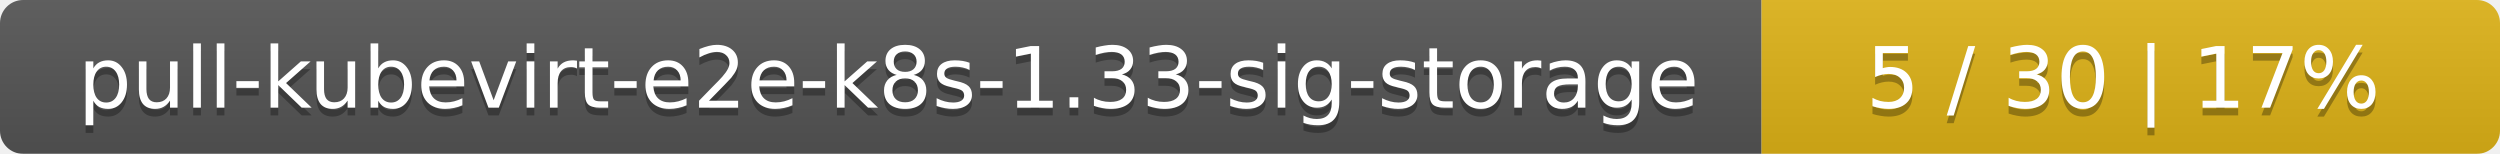
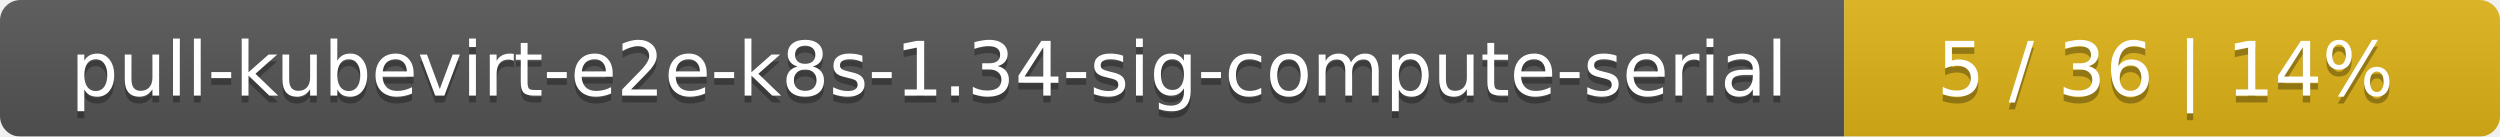
- <svg xmlns="http://www.w3.org/2000/svg" width="325" height="20">
+ <svg xmlns="http://www.w3.org/2000/svg" width="366" height="20">
  <linearGradient id="smooth" x2="0" y2="100%">
    <stop offset="0" stop-color="#bbb" stop-opacity=".1" />
    <stop offset="1" stop-opacity=".1" />
  </linearGradient>
  <mask id="round">
-     <rect width="325" height="20" rx="3" fill="#fff" />
+     <rect width="366" height="20" rx="3" fill="#fff" />
  </mask>
  <g mask="url(#round)">
-     <rect width="229" height="20" fill="#555" />
-     <rect x="229" width="96" height="20" fill="#dfb317" />
-     <rect width="325" height="20" fill="url(#smooth)" />
+     <rect width="270" height="20" fill="#555" />
+     <rect x="270" width="96" height="20" fill="#dfb317" />
+     <rect width="366" height="20" fill="url(#smooth)" />
  </g>
  <g fill="#fff" text-anchor="middle" font-family="DejaVu Sans,Verdana,Geneva,sans-serif" font-size="11">
-     <text x="115.5" y="15" fill="#010101" fill-opacity=".3">pull-kubevirt-e2e-k8s-1.33-sig-storage</text>
-     <text x="115.5" y="14">pull-kubevirt-e2e-k8s-1.33-sig-storage</text>
-     <text x="276" y="15" fill="#010101" fill-opacity=".3">5 / 30    |    17%</text>
-     <text x="276" y="14">5 / 30    |    17%</text>
+     <text x="136" y="15" fill="#010101" fill-opacity=".3">pull-kubevirt-e2e-k8s-1.34-sig-compute-serial</text>
+     <text x="136" y="14">pull-kubevirt-e2e-k8s-1.34-sig-compute-serial</text>
+     <text x="317" y="15" fill="#010101" fill-opacity=".3">5 / 36    |    14%</text>
+     <text x="317" y="14">5 / 36    |    14%</text>
  </g>
</svg>
